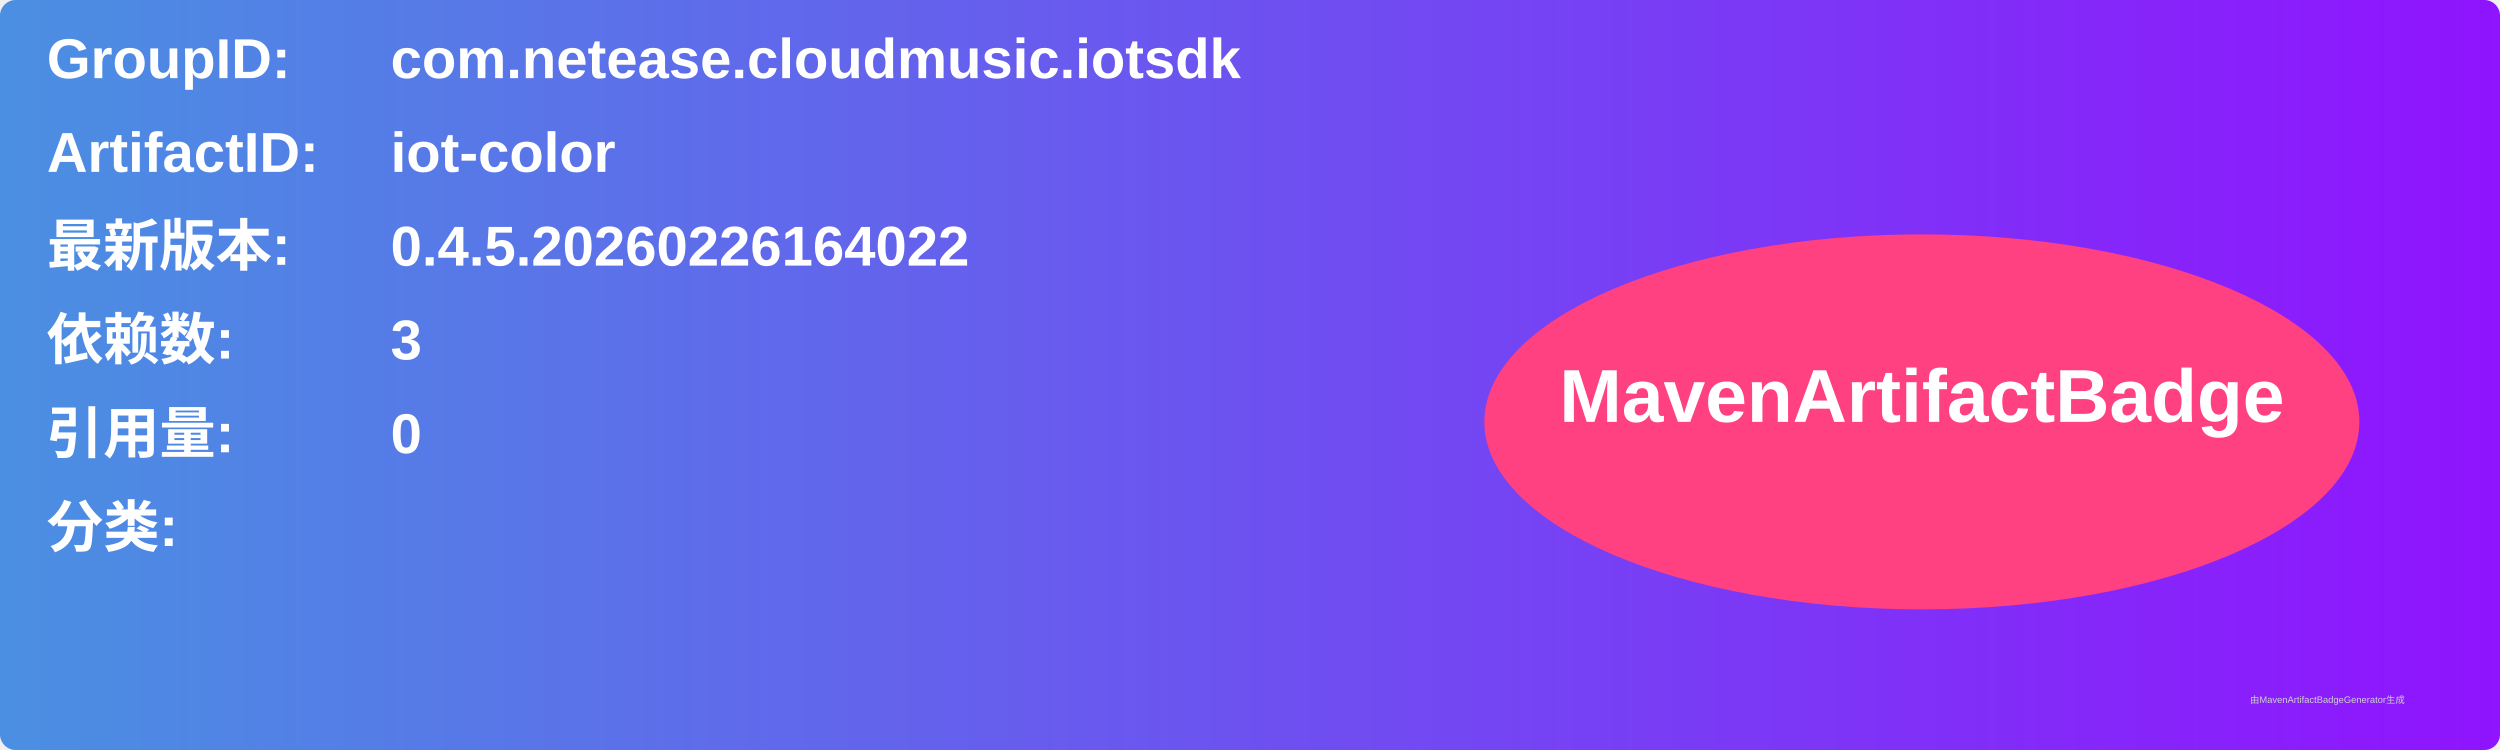
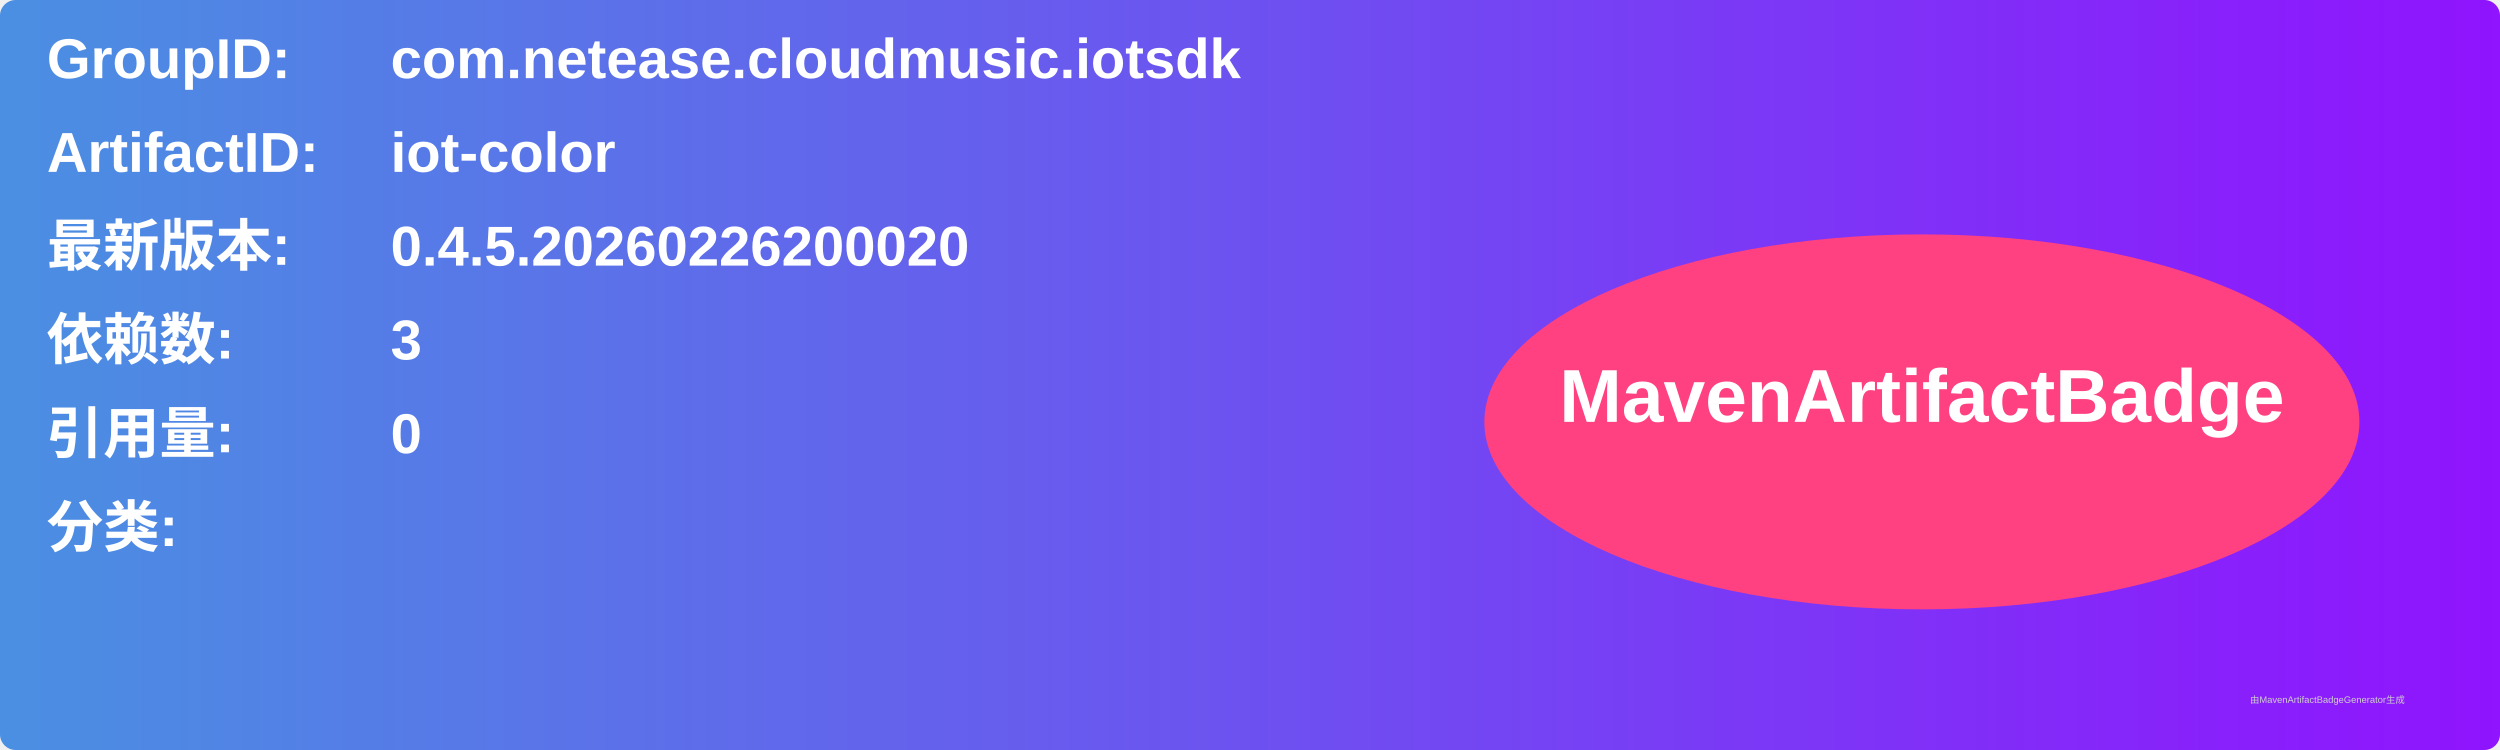
<svg xmlns="http://www.w3.org/2000/svg" width="800" height="240" viewBox="0 0 800 240">
  <linearGradient id="grad" x1="0%" y1="0%" x2="100%" y2="0%">
    <stop offset="0%" stop-color="#4a90e2" />
    <stop offset="100%" stop-color="#9013fe" />
  </linearGradient>
  <rect width="100%" height="100%" rx="5" ry="5" fill="url(#grad)" />
  <g transform="translate(15, 15)">
    <text x="0" y="10" font-family="Arial" font-size="18" fill="white" font-weight="bold" width="260">GroupID:</text>
    <text x="110" y="10" font-family="Arial" font-size="18" fill="white" font-weight="bold" width="460">com.netease.cloudmusic.iotsdk</text>
    <text x="0" y="40" font-family="Arial" font-size="18" fill="white" font-weight="bold" width="260">ArtifactID:</text>
    <text x="110" y="40" font-family="Arial" font-size="18" fill="white" font-weight="bold" width="460">iot-color</text>
    <text x="0" y="70" font-family="Arial" font-size="18" fill="white" font-weight="bold">最新版本:</text>
    <text x="110" y="70" font-family="Arial" font-size="18" fill="white" font-weight="bold">
-       <tspan font-weight="bold">0.4.5.20260226164022</tspan>
+       <tspan font-weight="bold">0.4.5.20260226200020</tspan>
    </text>
    <text x="0" y="100" font-family="Arial" font-size="18" fill="white" font-weight="bold">依赖数: </text>
    <text x="110" y="100" font-family="Arial" font-size="18" fill="white">
      <tspan font-weight="bold">3</tspan>
    </text>
    <text x="0" y="130" font-family="Arial" font-size="18" fill="white" font-weight="bold">引用量: </text>
    <text x="110" y="130" font-family="Arial" font-size="18" fill="white">
      <tspan font-weight="bold">0</tspan>
    </text>
    <text x="0" y="160" font-family="Arial" font-size="18" fill="white" font-weight="bold">分类:</text>
    <text x="10" y="190" font-family="Arial" font-size="10" fill="white">
      <tspan font-weight="bold" />
    </text>
    <ellipse cx="600" cy="120" rx="140" ry="60" fill="#ff4081" />
    <text x="600" y="120" text-anchor="middle" font-family="Arial" font-size="24" fill="white" font-weight="bold">MavenArtifactBadge</text>
  </g>
  <text x="720" y="225" font-family="Arial" font-size="3" fill="#d0d0d0">由MavenArtifactBadgeGenerator生成</text>
</svg>
